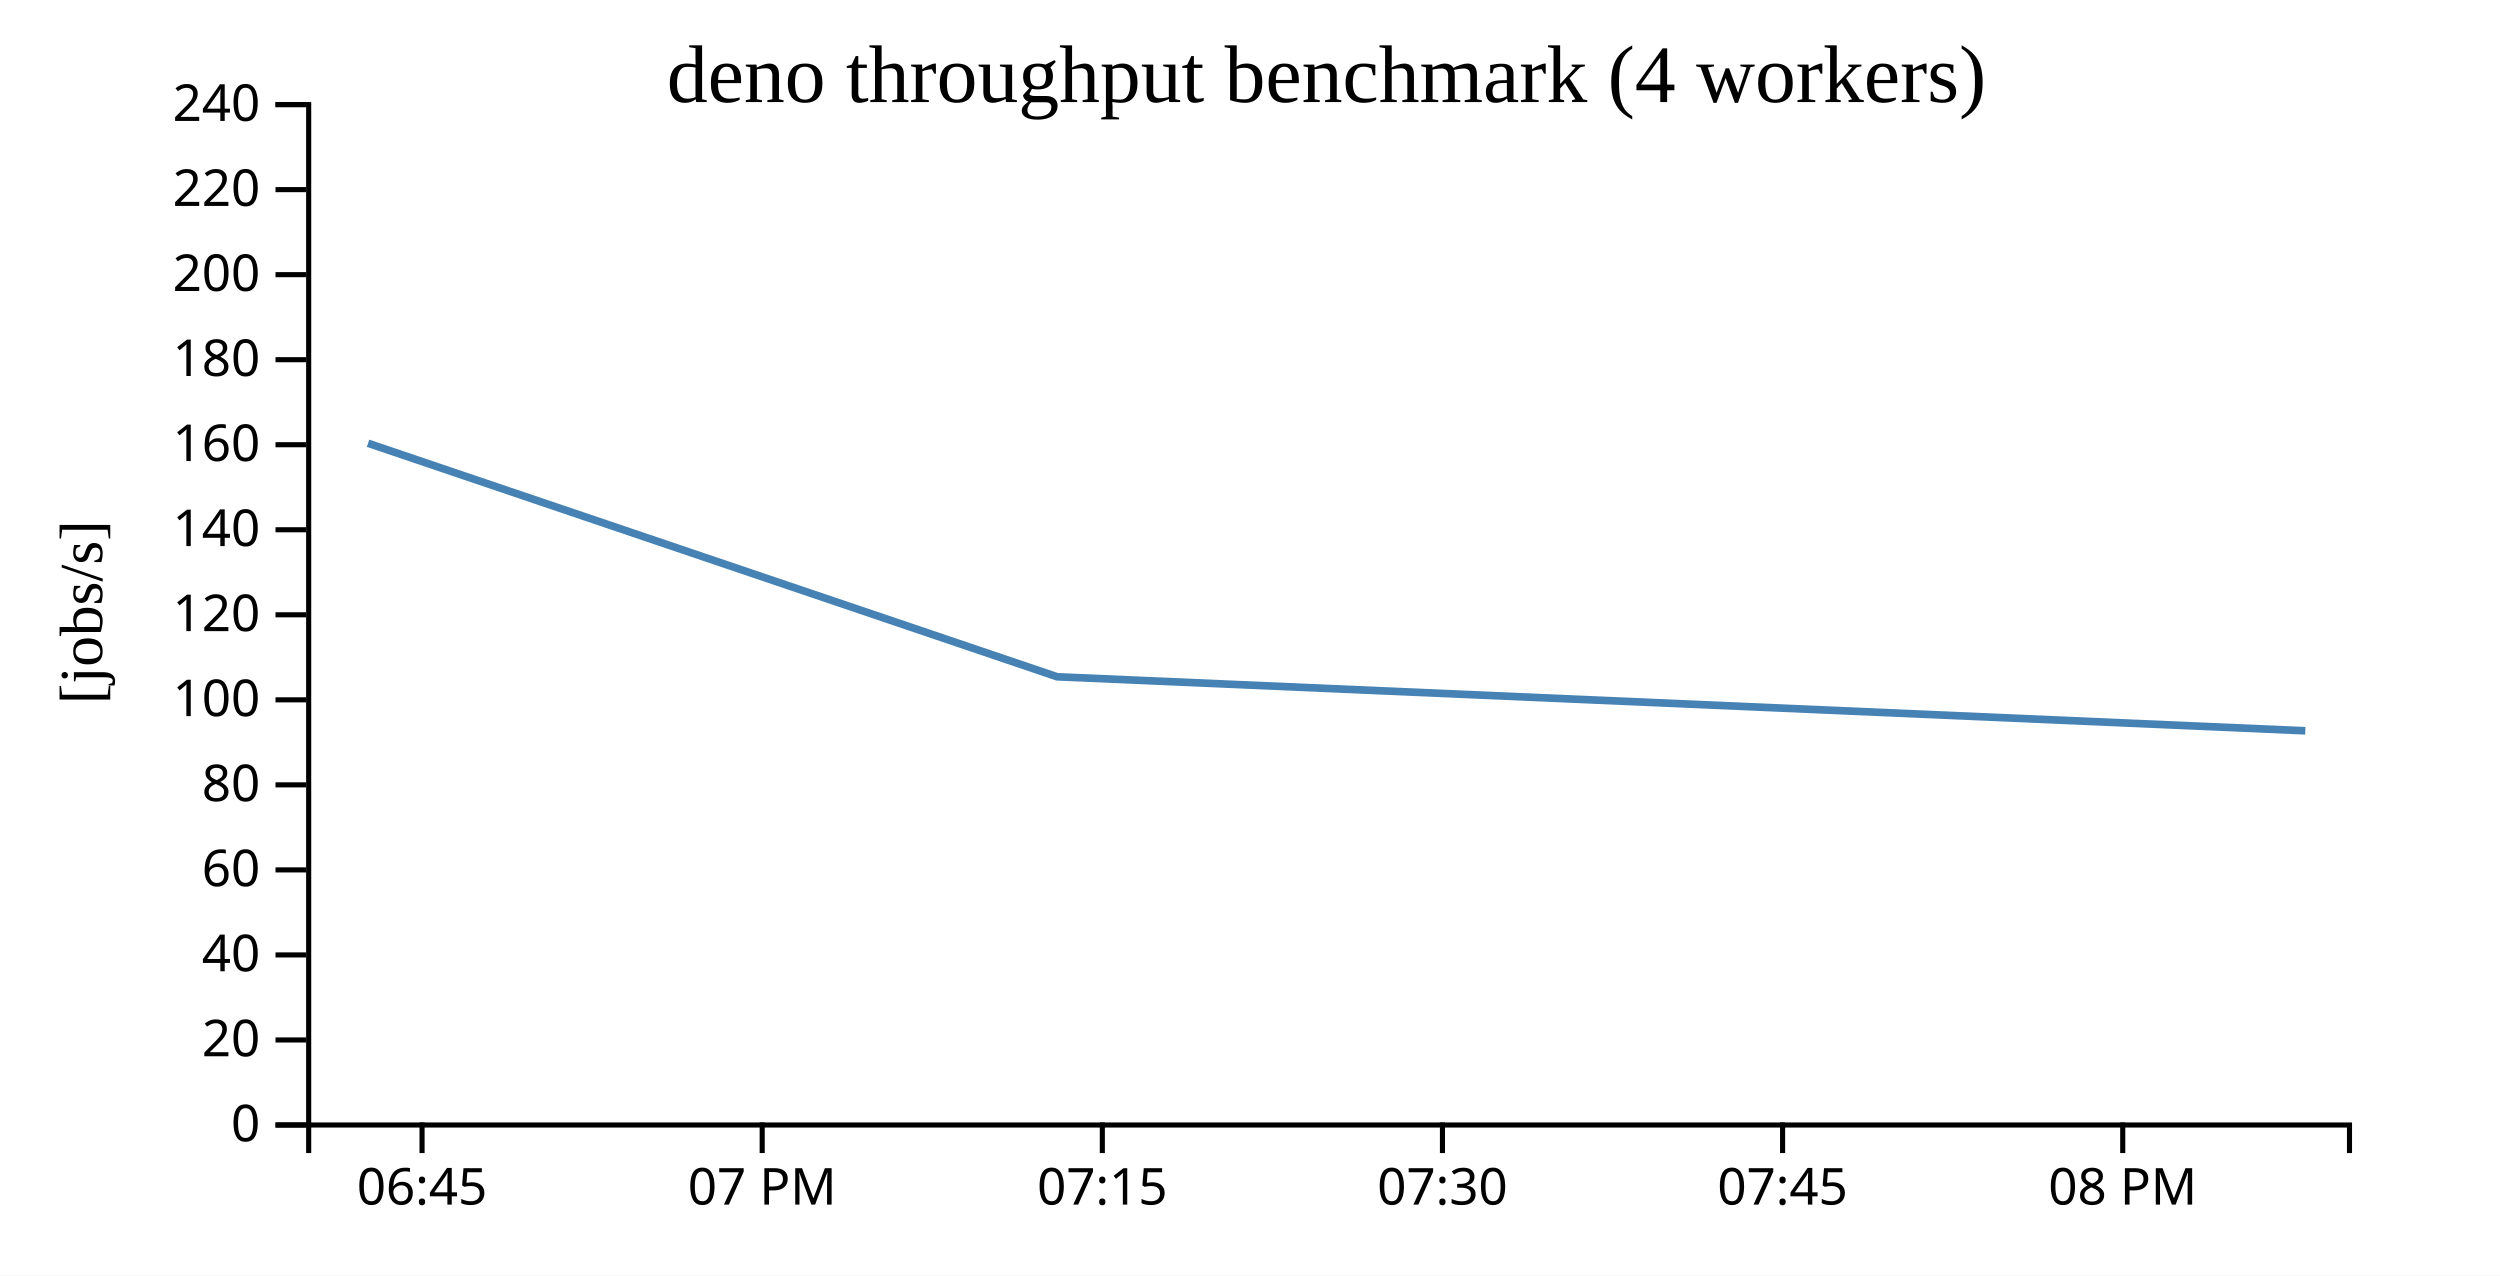
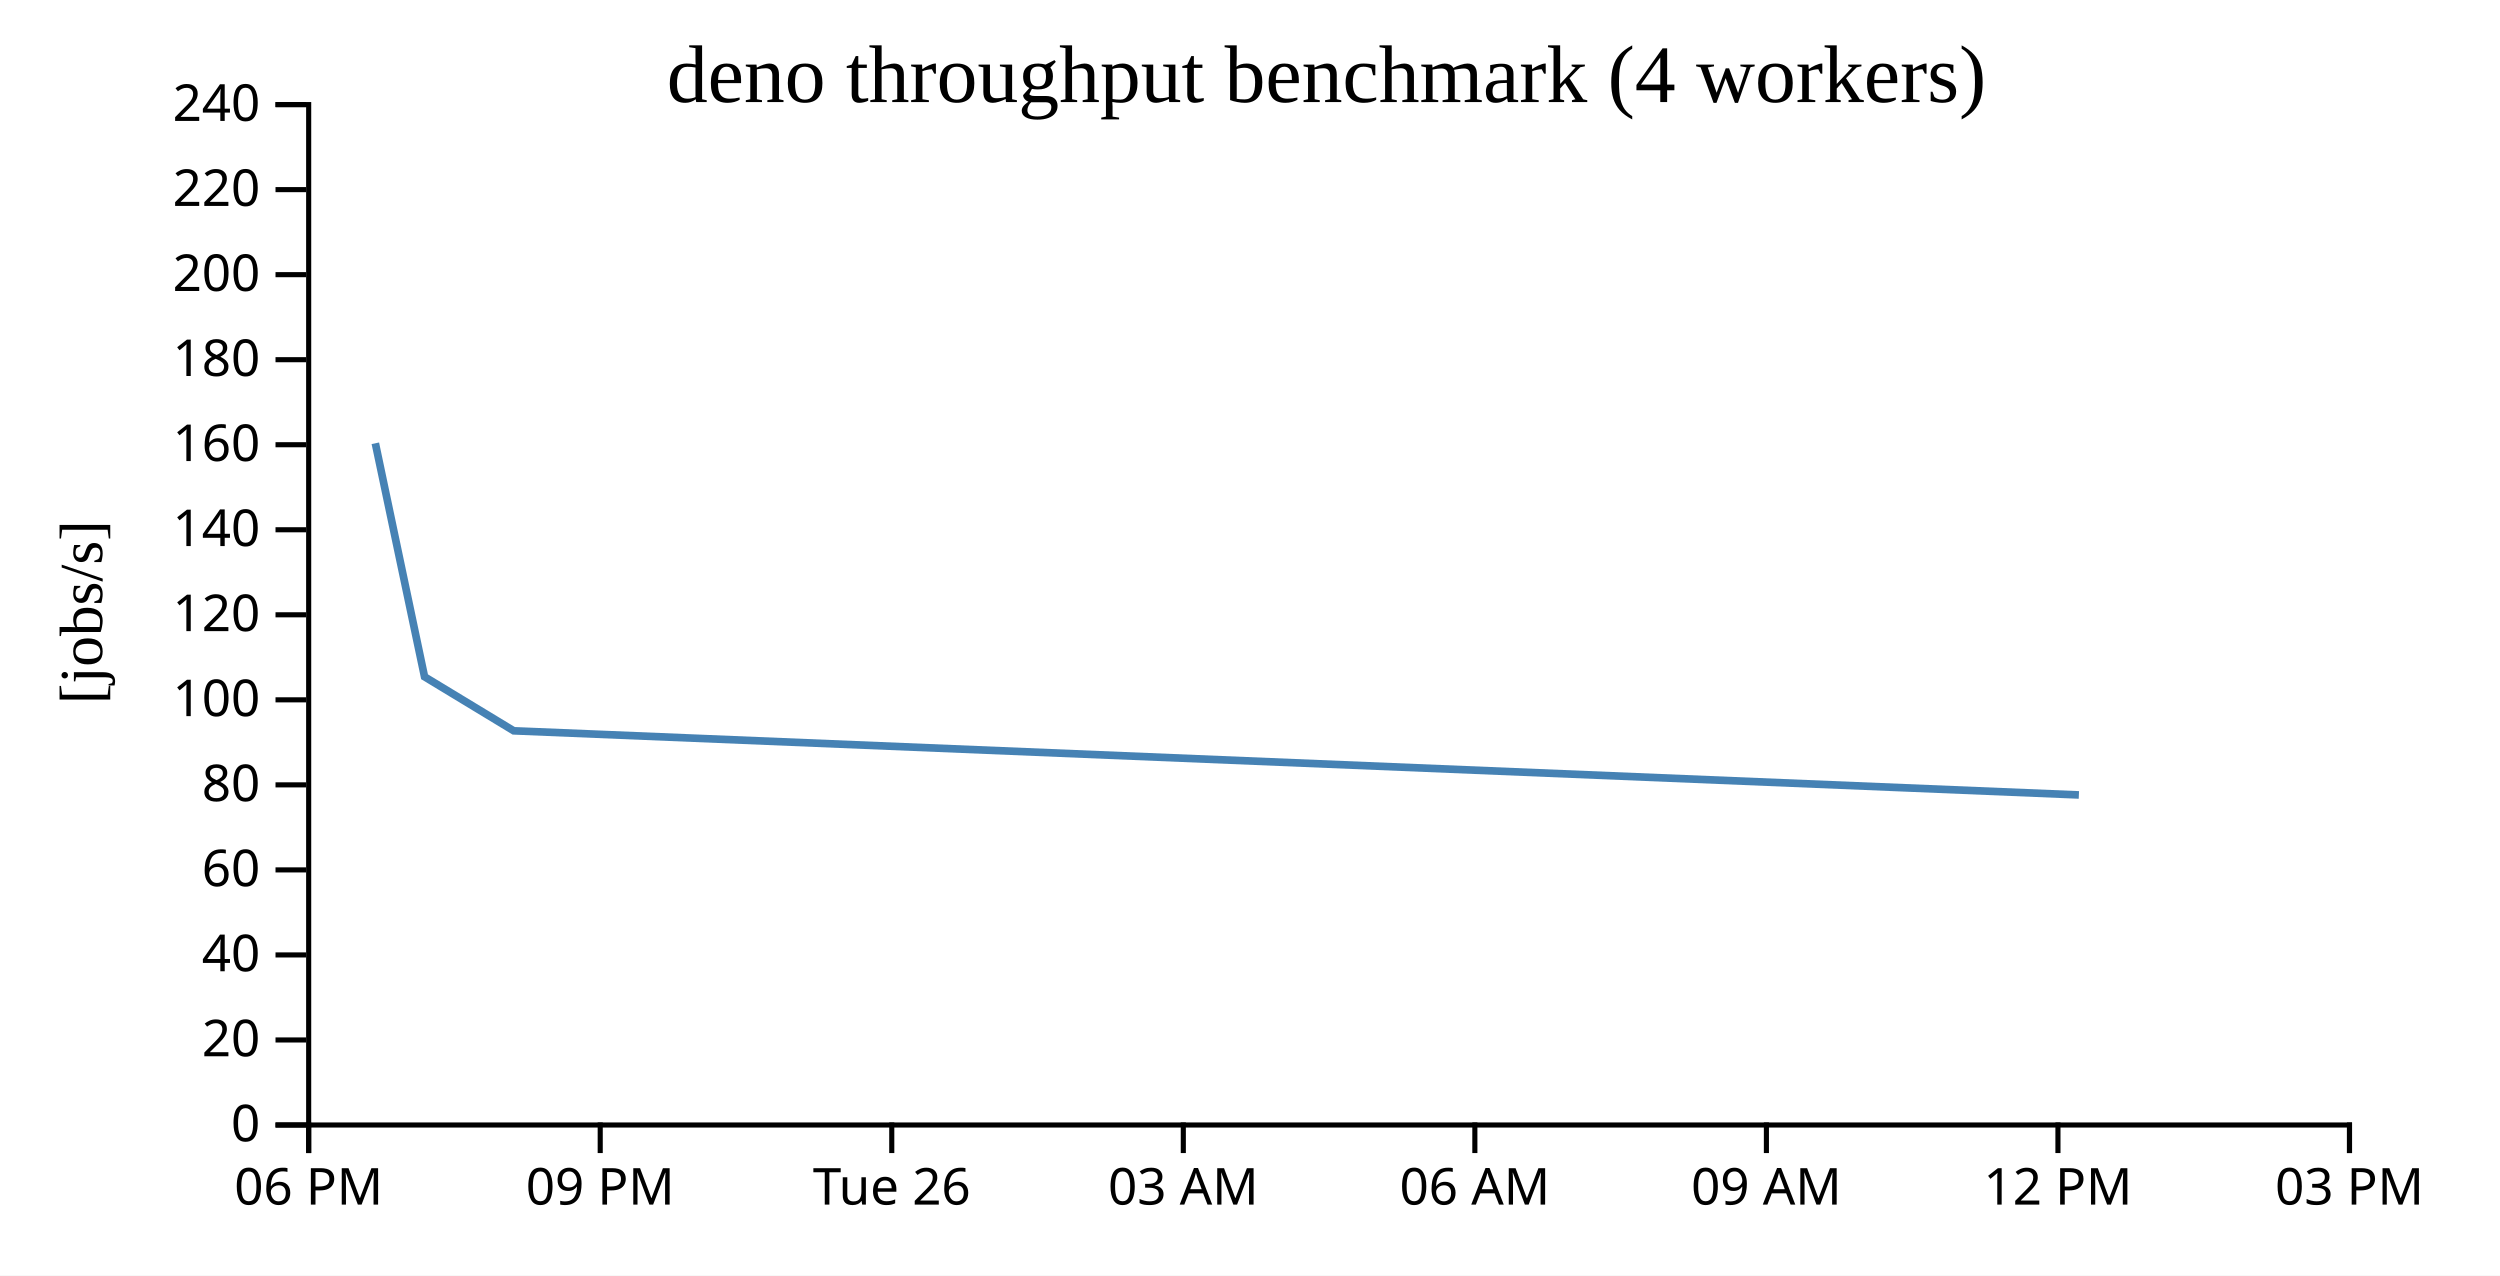
<svg xmlns="http://www.w3.org/2000/svg" width="490" height="250">
  <rect width="100%" height="100%" fill="white" />
  <g transform="translate(60,20)">
    <g transform="translate(0,200)" fill="none" font-size="10" font-family="sans-serif" text-anchor="middle">
      <path class="domain" stroke="currentColor" d="M0.5,6V0.5H400.5V6" />
-       <g class="tick" opacity="1" transform="translate(22.72222,0)">
+       <g class="tick" opacity="1" transform="translate(0.5,0)">
        <line stroke="currentColor" y2="6" />
-         <text fill="currentColor" y="9" dy="0.71em">06:45</text>
+         <text fill="currentColor" y="9" dy="0.71em">06 PM</text>
      </g>
-       <g class="tick" opacity="1" transform="translate(89.38889,0)">
+       <g class="tick" opacity="1" transform="translate(57.64286,0)">
        <line stroke="currentColor" y2="6" />
-         <text fill="currentColor" y="9" dy="0.71em">07 PM</text>
+         <text fill="currentColor" y="9" dy="0.71em">09 PM</text>
      </g>
-       <g class="tick" opacity="1" transform="translate(156.0556,0)">
+       <g class="tick" opacity="1" transform="translate(114.7857,0)">
        <line stroke="currentColor" y2="6" />
-         <text fill="currentColor" y="9" dy="0.71em">07:15</text>
+         <text fill="currentColor" y="9" dy="0.71em">Tue 26</text>
      </g>
-       <g class="tick" opacity="1" transform="translate(222.7222,0)">
+       <g class="tick" opacity="1" transform="translate(171.9286,0)">
        <line stroke="currentColor" y2="6" />
-         <text fill="currentColor" y="9" dy="0.71em">07:30</text>
+         <text fill="currentColor" y="9" dy="0.71em">03 AM</text>
      </g>
-       <g class="tick" opacity="1" transform="translate(289.3889,0)">
+       <g class="tick" opacity="1" transform="translate(229.0714,0)">
        <line stroke="currentColor" y2="6" />
-         <text fill="currentColor" y="9" dy="0.71em">07:45</text>
+         <text fill="currentColor" y="9" dy="0.71em">06 AM</text>
      </g>
-       <g class="tick" opacity="1" transform="translate(356.0556,0)">
+       <g class="tick" opacity="1" transform="translate(286.2143,0)">
        <line stroke="currentColor" y2="6" />
-         <text fill="currentColor" y="9" dy="0.71em">08 PM</text>
+         <text fill="currentColor" y="9" dy="0.71em">09 AM</text>
+       </g>
+       <g class="tick" opacity="1" transform="translate(343.3571,0)">
+         <line stroke="currentColor" y2="6" />
+         <text fill="currentColor" y="9" dy="0.71em">12 PM</text>
+       </g>
+       <g class="tick" opacity="1" transform="translate(400.5,0)">
+         <line stroke="currentColor" y2="6" />
+         <text fill="currentColor" y="9" dy="0.71em">03 PM</text>
      </g>
    </g>
    <g fill="none" font-size="10" font-family="sans-serif" text-anchor="end">
      <path class="domain" stroke="currentColor" d="M-6,200.5H0.5V0.5H-6" />
      <g class="tick" opacity="1" transform="translate(0,200.5)">
        <line stroke="currentColor" x2="-6" />
        <text fill="currentColor" x="-9" dy="0.32em">0</text>
      </g>
      <g class="tick" opacity="1" transform="translate(0,183.8333)">
        <line stroke="currentColor" x2="-6" />
        <text fill="currentColor" x="-9" dy="0.32em">20</text>
      </g>
      <g class="tick" opacity="1" transform="translate(0,167.1667)">
        <line stroke="currentColor" x2="-6" />
        <text fill="currentColor" x="-9" dy="0.32em">40</text>
      </g>
      <g class="tick" opacity="1" transform="translate(0,150.5)">
        <line stroke="currentColor" x2="-6" />
        <text fill="currentColor" x="-9" dy="0.32em">60</text>
      </g>
      <g class="tick" opacity="1" transform="translate(0,133.8333)">
        <line stroke="currentColor" x2="-6" />
        <text fill="currentColor" x="-9" dy="0.32em">80</text>
      </g>
      <g class="tick" opacity="1" transform="translate(0,117.1667)">
        <line stroke="currentColor" x2="-6" />
        <text fill="currentColor" x="-9" dy="0.32em">100</text>
      </g>
      <g class="tick" opacity="1" transform="translate(0,100.5)">
        <line stroke="currentColor" x2="-6" />
        <text fill="currentColor" x="-9" dy="0.32em">120</text>
      </g>
      <g class="tick" opacity="1" transform="translate(0,83.83333)">
        <line stroke="currentColor" x2="-6" />
        <text fill="currentColor" x="-9" dy="0.32em">140</text>
      </g>
      <g class="tick" opacity="1" transform="translate(0,67.16667)">
        <line stroke="currentColor" x2="-6" />
        <text fill="currentColor" x="-9" dy="0.32em">160</text>
      </g>
      <g class="tick" opacity="1" transform="translate(0,50.5)">
        <line stroke="currentColor" x2="-6" />
        <text fill="currentColor" x="-9" dy="0.32em">180</text>
      </g>
      <g class="tick" opacity="1" transform="translate(0,33.83333)">
        <line stroke="currentColor" x2="-6" />
        <text fill="currentColor" x="-9" dy="0.32em">200</text>
      </g>
      <g class="tick" opacity="1" transform="translate(0,17.16667)">
        <line stroke="currentColor" x2="-6" />
        <text fill="currentColor" x="-9" dy="0.32em">220</text>
      </g>
      <g class="tick" opacity="1" transform="translate(0,0.5)">
        <line stroke="currentColor" x2="-6" />
        <text fill="currentColor" x="-9" dy="0.32em">240</text>
      </g>
    </g>
    <text text-anchor="middle" style="font-size: 12px" transform="rotate(-90)" y="-40" x="-100">[jobs/s]</text>
    <text text-anchor="middle" style="font-size: 16px" y="0" x="200">deno throughput benchmark (4 workers)</text>
-     <path fill="none" stroke="steelblue" stroke-width="1.5" d="M12.134,66.88L147.195,112.648L391.844,123.238" />
+     <path fill="none" stroke="steelblue" stroke-width="1.5" d="M13.565,66.88L23.212,112.648L40.687,123.238L347.461,135.809" />
  </g>
</svg>
